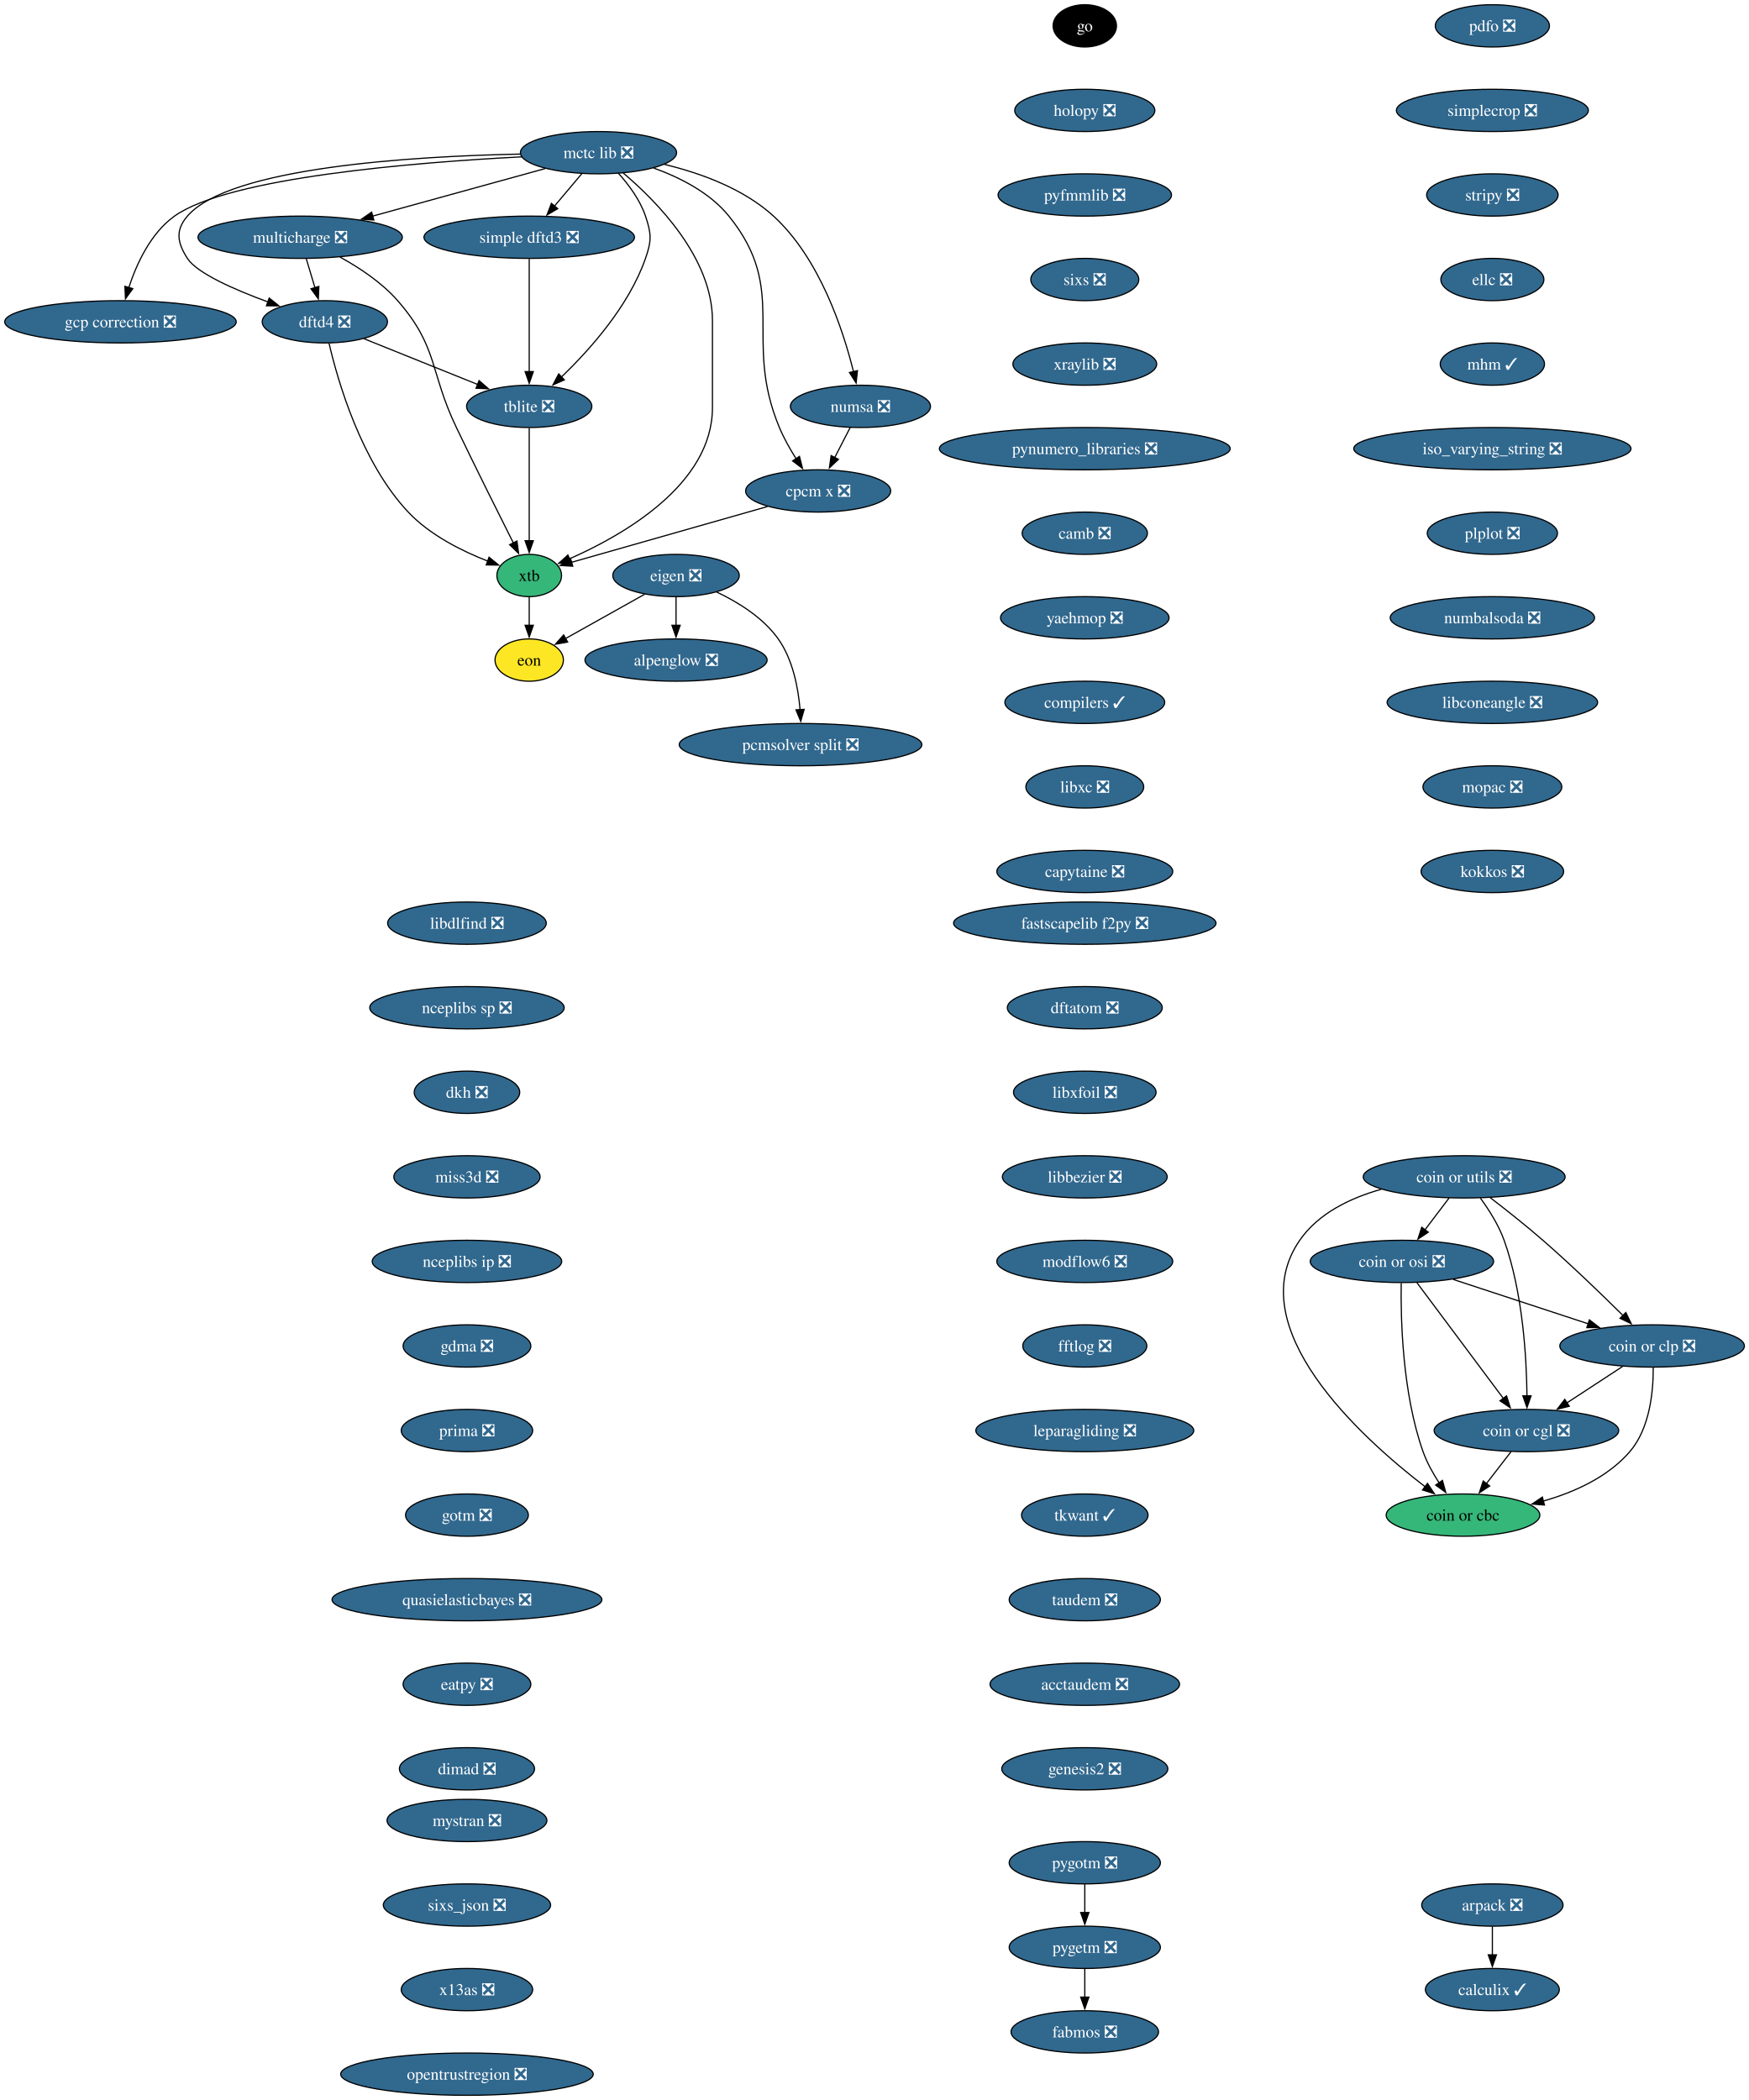
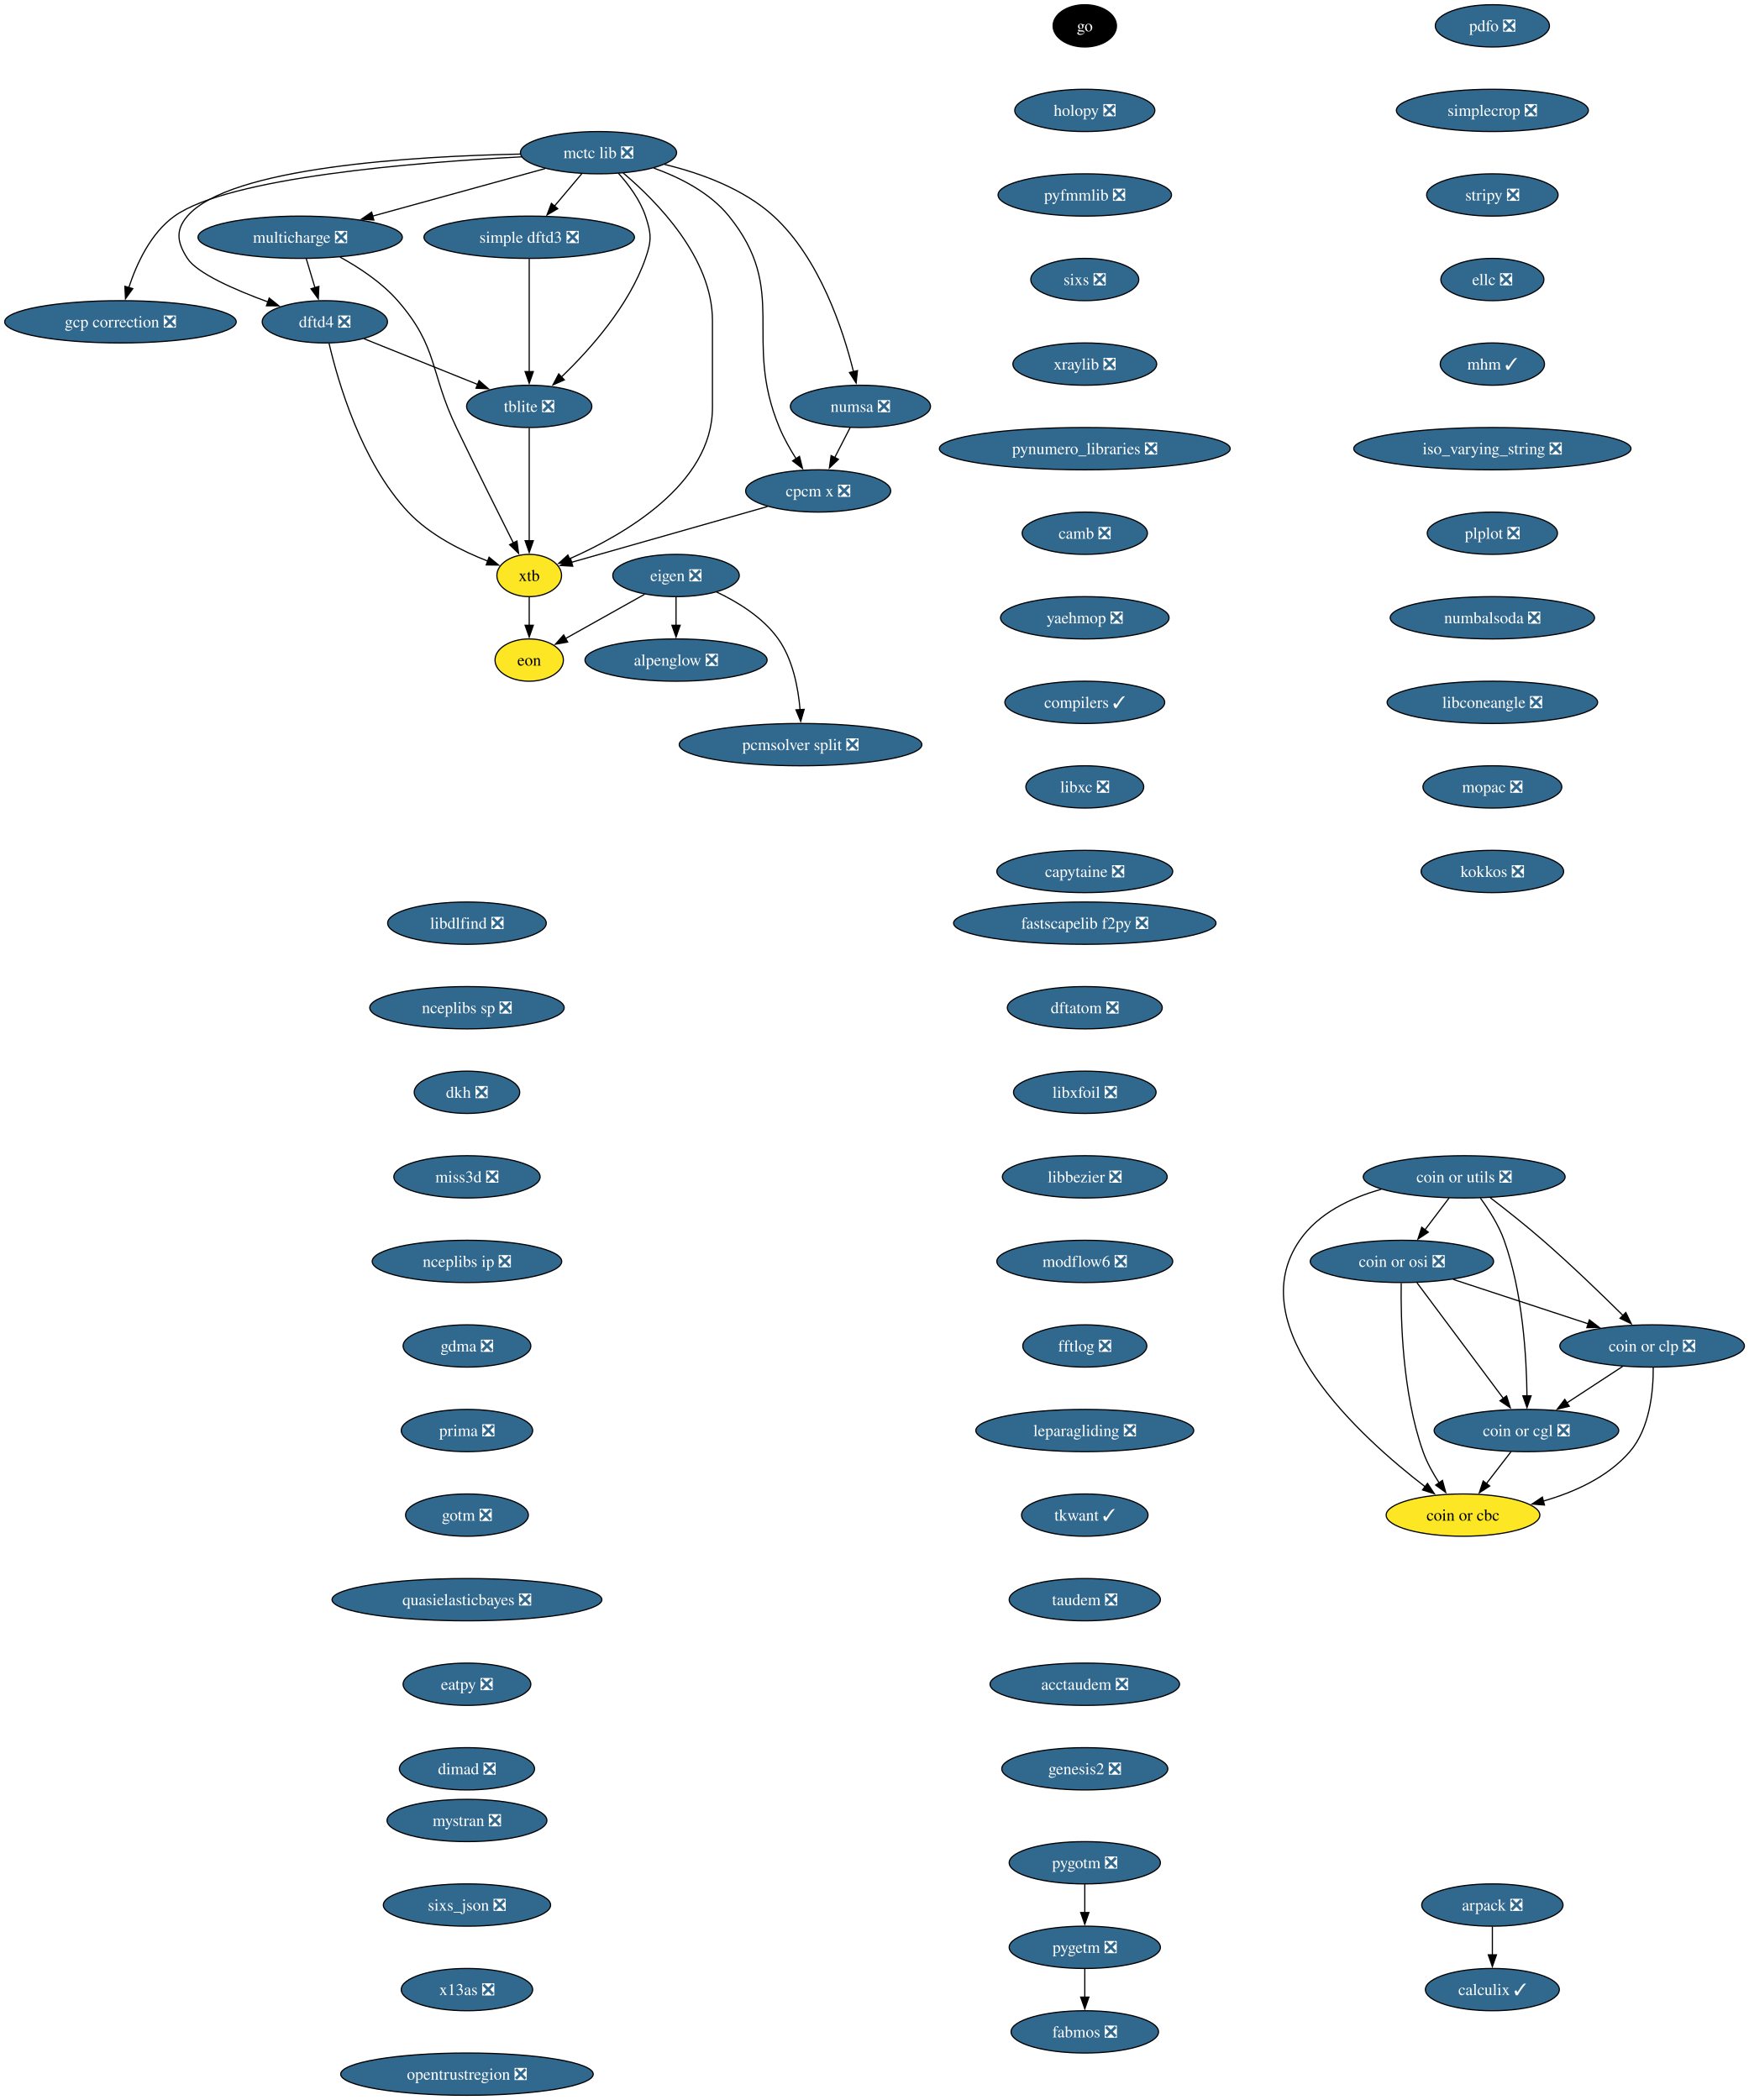
<svg xmlns="http://www.w3.org/2000/svg" xmlns:xlink="http://www.w3.org/1999/xlink" width="1489pt" height="1788pt" viewBox="0.00 0.00 1489.00 1788.00">
  <g id="graph0" class="graph" transform="scale(1 1) rotate(0) translate(4 1784)">
    <polygon fill="white" stroke="none" points="-4,4 -4,-1784 1485.12,-1784 1485.12,4 -4,4" />
    <g id="node1" class="node">
      <g id="a_node1">
        <a xlink:href="https://github.com/conda-forge/alpenglow-feedstock/pull/50" xlink:title="alpenglow ❎">
          <ellipse fill="#31688e" stroke="black" cx="571.56" cy="-1222" rx="77.52" ry="18" />
          <text xml:space="preserve" text-anchor="middle" x="571.56" y="-1217.33" font-family="Times,serif" font-size="14.00" fill="white">alpenglow ❎</text>
        </a>
      </g>
    </g>
    <g id="node2" class="node">
      <g id="a_node2">
        <a xlink:href="https://github.com/conda-forge/arpack-feedstock/pull/55" xlink:title="arpack ❎">
          <ellipse fill="#31688e" stroke="black" cx="1266.56" cy="-162" rx="60.15" ry="18" />
          <text xml:space="preserve" text-anchor="middle" x="1266.56" y="-157.32" font-family="Times,serif" font-size="14.00" fill="white">arpack ❎</text>
        </a>
      </g>
    </g>
    <g id="node3" class="node">
      <g id="a_node3">
        <a xlink:href="https://github.com/conda-forge/calculix-feedstock/pull/35" xlink:title="calculix ✓">
          <ellipse fill="#31688e" stroke="black" cx="1266.56" cy="-90" rx="57" ry="18" />
          <text xml:space="preserve" text-anchor="middle" x="1266.56" y="-85.33" font-family="Times,serif" font-size="14.00" fill="white">calculix ✓</text>
        </a>
      </g>
    </g>
    <g id="edge1" class="edge">
      <path fill="none" stroke="black" d="M1266.56,-143.7C1266.56,-136.41 1266.56,-127.73 1266.56,-119.54" />
      <polygon fill="black" stroke="black" points="1270.06,-119.62 1266.56,-109.62 1263.06,-119.62 1270.06,-119.62" />
    </g>
    <g id="node4" class="node">
      <g id="a_node4">
        <a xlink:href="https://github.com/conda-forge/eigen-feedstock/pull/58" xlink:title="eigen ❎">
          <ellipse fill="#31688e" stroke="black" cx="571.56" cy="-1294" rx="53.84" ry="18" />
          <text xml:space="preserve" text-anchor="middle" x="571.56" y="-1289.33" font-family="Times,serif" font-size="14.00" fill="white">eigen ❎</text>
        </a>
      </g>
    </g>
    <g id="edge2" class="edge">
      <path fill="none" stroke="black" d="M571.56,-1275.7C571.56,-1268.41 571.56,-1259.73 571.56,-1251.54" />
      <polygon fill="black" stroke="black" points="575.06,-1251.62 571.56,-1241.62 568.06,-1251.62 575.06,-1251.62" />
    </g>
    <g id="node5" class="node">
      <g id="a_node5">
        <a xlink:href="https://github.com/conda-forge/pcmsolver-split-feedstock/pull/34" xlink:title="pcmsolver split ❎">
          <ellipse fill="#31688e" stroke="black" cx="677.56" cy="-1150" rx="103.29" ry="18" />
          <text xml:space="preserve" text-anchor="middle" x="677.56" y="-1145.33" font-family="Times,serif" font-size="14.00" fill="white">pcmsolver split ❎</text>
        </a>
      </g>
    </g>
    <g id="edge3" class="edge">
      <path fill="none" stroke="black" d="M606.1,-1279.94C624.39,-1271.3 645.66,-1258.18 658.56,-1240 671.01,-1222.45 675.59,-1198.39 677.15,-1179.71" />
      <polygon fill="black" stroke="black" points="680.64,-1180.03 677.71,-1169.85 673.65,-1179.63 680.64,-1180.03" />
    </g>
    <g id="node6" class="node">
      <g id="a_node6">
        <a xlink:href="https://github.com/conda-forge/eon-feedstock" xlink:title="eon">
          <ellipse fill="#fde725" stroke="black" cx="446.56" cy="-1222" rx="29.11" ry="18" />
          <text xml:space="preserve" text-anchor="middle" x="446.56" y="-1217.33" font-family="Times,serif" font-size="14.00">eon</text>
        </a>
      </g>
    </g>
    <g id="edge4" class="edge">
      <path fill="none" stroke="black" d="M544.74,-1277.98C524.98,-1266.92 498.06,-1251.84 477.41,-1240.28" />
      <polygon fill="black" stroke="black" points="479.3,-1237.32 468.86,-1235.49 475.88,-1243.43 479.3,-1237.32" />
    </g>
    <g id="node7" class="node">
      <g id="a_node7">
        <a xlink:href="https://github.com/conda-forge/go-feedstock" xlink:title="go">
          <ellipse fill="#000000" stroke="black" cx="919.56" cy="-1762" rx="27" ry="18" />
          <text xml:space="preserve" text-anchor="middle" x="919.56" y="-1757.33" font-family="Times,serif" font-size="14.00" fill="white">go</text>
        </a>
      </g>
    </g>
    <g id="node8" class="node">
      <g id="a_node8">
        <a xlink:href="https://github.com/conda-forge/holopy-feedstock/pull/45" xlink:title="holopy ❎">
          <ellipse fill="#31688e" stroke="black" cx="919.56" cy="-1690" rx="59.63" ry="18" />
          <text xml:space="preserve" text-anchor="middle" x="919.56" y="-1685.33" font-family="Times,serif" font-size="14.00" fill="white">holopy ❎</text>
        </a>
      </g>
    </g>
    <g id="node9" class="node">
      <g id="a_node9">
        <a xlink:href="https://github.com/conda-forge/pyfmmlib-feedstock/pull/47" xlink:title="pyfmmlib ❎">
          <ellipse fill="#31688e" stroke="black" cx="919.56" cy="-1618" rx="73.83" ry="18" />
          <text xml:space="preserve" text-anchor="middle" x="919.56" y="-1613.33" font-family="Times,serif" font-size="14.00" fill="white">pyfmmlib ❎</text>
        </a>
      </g>
    </g>
    <g id="node10" class="node">
      <g id="a_node10">
        <a xlink:href="https://github.com/conda-forge/sixs-feedstock/pull/21" xlink:title="sixs ❎">
          <ellipse fill="#31688e" stroke="black" cx="919.56" cy="-1546" rx="45.95" ry="18" />
          <text xml:space="preserve" text-anchor="middle" x="919.56" y="-1541.33" font-family="Times,serif" font-size="14.00" fill="white">sixs ❎</text>
        </a>
      </g>
    </g>
    <g id="node11" class="node">
      <g id="a_node11">
        <a xlink:href="https://github.com/conda-forge/xraylib-feedstock/pull/63" xlink:title="xraylib ❎">
          <ellipse fill="#31688e" stroke="black" cx="919.56" cy="-1474" rx="61.2" ry="18" />
          <text xml:space="preserve" text-anchor="middle" x="919.56" y="-1469.33" font-family="Times,serif" font-size="14.00" fill="white">xraylib ❎</text>
        </a>
      </g>
    </g>
    <g id="node12" class="node">
      <g id="a_node12">
        <a xlink:href="https://github.com/conda-forge/pynumero_libraries-feedstock/pull/34" xlink:title="pynumero_libraries ❎">
          <ellipse fill="#31688e" stroke="black" cx="919.56" cy="-1402" rx="123.81" ry="18" />
          <text xml:space="preserve" text-anchor="middle" x="919.56" y="-1397.33" font-family="Times,serif" font-size="14.00" fill="white">pynumero_libraries ❎</text>
        </a>
      </g>
    </g>
    <g id="node13" class="node">
      <g id="a_node13">
        <a xlink:href="https://github.com/conda-forge/camb-feedstock/pull/69" xlink:title="camb ❎">
          <ellipse fill="#31688e" stroke="black" cx="919.56" cy="-1330" rx="53.31" ry="18" />
          <text xml:space="preserve" text-anchor="middle" x="919.56" y="-1325.33" font-family="Times,serif" font-size="14.00" fill="white">camb ❎</text>
        </a>
      </g>
    </g>
    <g id="node14" class="node">
      <g id="a_node14">
        <a xlink:href="https://github.com/conda-forge/yaehmop-feedstock/pull/16" xlink:title="yaehmop ❎">
          <ellipse fill="#31688e" stroke="black" cx="919.56" cy="-1258" rx="71.73" ry="18" />
          <text xml:space="preserve" text-anchor="middle" x="919.56" y="-1253.33" font-family="Times,serif" font-size="14.00" fill="white">yaehmop ❎</text>
        </a>
      </g>
    </g>
    <g id="node15" class="node">
      <g id="a_node15">
        <a xlink:href="https://github.com/conda-forge/compilers-feedstock/pull/76" xlink:title="compilers ✓">
          <ellipse fill="#31688e" stroke="black" cx="919.56" cy="-1186" rx="68.04" ry="18" />
          <text xml:space="preserve" text-anchor="middle" x="919.56" y="-1181.33" font-family="Times,serif" font-size="14.00" fill="white">compilers ✓</text>
        </a>
      </g>
    </g>
    <g id="node16" class="node">
      <g id="a_node16">
        <a xlink:href="https://github.com/conda-forge/libxc-feedstock/pull/81" xlink:title="libxc ❎">
          <ellipse fill="#31688e" stroke="black" cx="919.56" cy="-1114" rx="50.16" ry="18" />
          <text xml:space="preserve" text-anchor="middle" x="919.56" y="-1109.33" font-family="Times,serif" font-size="14.00" fill="white">libxc ❎</text>
        </a>
      </g>
    </g>
    <g id="node17" class="node">
      <g id="a_node17">
        <a xlink:href="https://github.com/conda-forge/capytaine-feedstock/pull/50" xlink:title="capytaine ❎">
          <ellipse fill="#31688e" stroke="black" cx="919.56" cy="-1042" rx="74.88" ry="18" />
          <text xml:space="preserve" text-anchor="middle" x="919.56" y="-1037.33" font-family="Times,serif" font-size="14.00" fill="white">capytaine ❎</text>
        </a>
      </g>
    </g>
    <g id="node18" class="node">
      <g id="a_node18">
        <a xlink:href="https://github.com/conda-forge/fastscapelib-f2py-feedstock/pull/31" xlink:title="fastscapelib f2py ❎">
          <ellipse fill="#31688e" stroke="black" cx="919.56" cy="-998" rx="111.71" ry="18" />
          <text xml:space="preserve" text-anchor="middle" x="919.56" y="-993.33" font-family="Times,serif" font-size="14.00" fill="white">fastscapelib f2py ❎</text>
        </a>
      </g>
    </g>
    <g id="node19" class="node">
      <g id="a_node19">
        <a xlink:href="https://github.com/conda-forge/dftatom-feedstock/pull/7" xlink:title="dftatom ❎">
          <ellipse fill="#31688e" stroke="black" cx="919.56" cy="-926" rx="65.94" ry="18" />
          <text xml:space="preserve" text-anchor="middle" x="919.56" y="-921.33" font-family="Times,serif" font-size="14.00" fill="white">dftatom ❎</text>
        </a>
      </g>
    </g>
    <g id="node20" class="node">
      <g id="a_node20">
        <a xlink:href="https://github.com/conda-forge/libxfoil-feedstock/pull/19" xlink:title="libxfoil ❎">
          <ellipse fill="#31688e" stroke="black" cx="919.56" cy="-854" rx="60.68" ry="18" />
          <text xml:space="preserve" text-anchor="middle" x="919.56" y="-849.33" font-family="Times,serif" font-size="14.00" fill="white">libxfoil ❎</text>
        </a>
      </g>
    </g>
    <g id="node21" class="node">
      <g id="a_node21">
        <a xlink:href="https://github.com/conda-forge/libbezier-feedstock/pull/13" xlink:title="libbezier ❎">
          <ellipse fill="#31688e" stroke="black" cx="919.56" cy="-782" rx="70.15" ry="18" />
          <text xml:space="preserve" text-anchor="middle" x="919.56" y="-777.33" font-family="Times,serif" font-size="14.00" fill="white">libbezier ❎</text>
        </a>
      </g>
    </g>
    <g id="node25" class="node">
      <g id="a_node25">
        <a xlink:href="https://github.com/conda-forge/modflow6-feedstock/pull/43" xlink:title="modflow6 ❎">
          <ellipse fill="#31688e" stroke="black" cx="919.56" cy="-710" rx="74.88" ry="18" />
          <text xml:space="preserve" text-anchor="middle" x="919.56" y="-705.33" font-family="Times,serif" font-size="14.00" fill="white">modflow6 ❎</text>
        </a>
      </g>
    </g>
    <g id="node22" class="node">
      <g id="a_node22">
        <a xlink:href="https://github.com/conda-forge/dftd4-feedstock/pull/38" xlink:title="dftd4 ❎">
          <ellipse fill="#31688e" stroke="black" cx="272.56" cy="-1510" rx="53.31" ry="18" />
          <text xml:space="preserve" text-anchor="middle" x="272.56" y="-1505.33" font-family="Times,serif" font-size="14.00" fill="white">dftd4 ❎</text>
        </a>
      </g>
    </g>
    <g id="node23" class="node">
      <g id="a_node23">
        <a xlink:href="https://github.com/conda-forge/xtb-feedstock" xlink:title="xtb">
-           <ellipse fill="#35b779" stroke="black" cx="446.56" cy="-1294" rx="27.53" ry="18" />
+           <ellipse fill="#fde725" stroke="black" cx="446.56" cy="-1294" rx="27.53" ry="18" />
          <text xml:space="preserve" text-anchor="middle" x="446.56" y="-1289.33" font-family="Times,serif" font-size="14.00">xtb</text>
        </a>
      </g>
    </g>
    <g id="edge18" class="edge">
      <path fill="none" stroke="black" d="M276.17,-1491.6C283.62,-1459.55 303.45,-1390.59 343.56,-1348 362.08,-1328.34 389.51,-1314.72 411.42,-1306.21" />
      <polygon fill="black" stroke="black" points="412.37,-1309.59 420.55,-1302.86 409.96,-1303.02 412.37,-1309.59" />
    </g>
    <g id="node24" class="node">
      <g id="a_node24">
        <a xlink:href="https://github.com/conda-forge/tblite-feedstock/pull/26" xlink:title="tblite ❎">
          <ellipse fill="#31688e" stroke="black" cx="446.56" cy="-1438" rx="53.31" ry="18" />
          <text xml:space="preserve" text-anchor="middle" x="446.56" y="-1433.33" font-family="Times,serif" font-size="14.00" fill="white">tblite ❎</text>
        </a>
      </g>
    </g>
    <g id="edge19" class="edge">
      <path fill="none" stroke="black" d="M305.7,-1495.67C333.18,-1484.61 372.5,-1468.8 402.61,-1456.68" />
      <polygon fill="black" stroke="black" points="403.87,-1459.94 411.84,-1452.97 401.26,-1453.45 403.87,-1459.94" />
    </g>
    <g id="edge20" class="edge">
      <path fill="none" stroke="black" d="M446.56,-1275.7C446.56,-1268.41 446.56,-1259.73 446.56,-1251.54" />
      <polygon fill="black" stroke="black" points="450.06,-1251.62 446.56,-1241.62 443.06,-1251.62 450.06,-1251.62" />
    </g>
    <g id="edge21" class="edge">
      <path fill="none" stroke="black" d="M446.56,-1419.59C446.56,-1395.61 446.56,-1352.14 446.56,-1323.42" />
      <polygon fill="black" stroke="black" points="450.06,-1323.62 446.56,-1313.62 443.06,-1323.62 450.06,-1323.62" />
    </g>
    <g id="node26" class="node">
      <g id="a_node26">
        <a xlink:href="https://github.com/conda-forge/fftlog-feedstock/pull/23" xlink:title="fftlog ❎">
          <ellipse fill="#31688e" stroke="black" cx="919.56" cy="-638" rx="52.79" ry="18" />
          <text xml:space="preserve" text-anchor="middle" x="919.56" y="-633.33" font-family="Times,serif" font-size="14.00" fill="white">fftlog ❎</text>
        </a>
      </g>
    </g>
    <g id="node27" class="node">
      <g id="a_node27">
        <a xlink:href="https://github.com/conda-forge/leparagliding-feedstock/pull/16" xlink:title="leparagliding ❎">
          <ellipse fill="#31688e" stroke="black" cx="919.56" cy="-566" rx="92.77" ry="18" />
          <text xml:space="preserve" text-anchor="middle" x="919.56" y="-561.33" font-family="Times,serif" font-size="14.00" fill="white">leparagliding ❎</text>
        </a>
      </g>
    </g>
    <g id="node28" class="node">
      <g id="a_node28">
        <a xlink:href="https://github.com/conda-forge/tkwant-feedstock/pull/15" xlink:title="tkwant ✓">
          <ellipse fill="#31688e" stroke="black" cx="919.56" cy="-494" rx="53.84" ry="18" />
          <text xml:space="preserve" text-anchor="middle" x="919.56" y="-489.32" font-family="Times,serif" font-size="14.00" fill="white">tkwant ✓</text>
        </a>
      </g>
    </g>
    <g id="node29" class="node">
      <g id="a_node29">
        <a xlink:href="https://github.com/conda-forge/taudem-feedstock/pull/23" xlink:title="taudem ❎">
          <ellipse fill="#31688e" stroke="black" cx="919.56" cy="-422" rx="64.36" ry="18" />
          <text xml:space="preserve" text-anchor="middle" x="919.56" y="-417.32" font-family="Times,serif" font-size="14.00" fill="white">taudem ❎</text>
        </a>
      </g>
    </g>
    <g id="node35" class="node">
      <g id="a_node35">
        <a xlink:href="https://github.com/conda-forge/acctaudem-feedstock/pull/18" xlink:title="acctaudem ❎">
          <ellipse fill="#31688e" stroke="black" cx="919.56" cy="-350" rx="80.67" ry="18" />
          <text xml:space="preserve" text-anchor="middle" x="919.56" y="-345.32" font-family="Times,serif" font-size="14.00" fill="white">acctaudem ❎</text>
        </a>
      </g>
    </g>
    <g id="node30" class="node">
      <g id="a_node30">
        <a xlink:href="https://github.com/conda-forge/coin-or-utils-feedstock/pull/41" xlink:title="coin or utils ❎">
          <ellipse fill="#31688e" stroke="black" cx="1242.56" cy="-782" rx="85.93" ry="18" />
          <text xml:space="preserve" text-anchor="middle" x="1242.56" y="-777.33" font-family="Times,serif" font-size="14.00" fill="white">coin or utils ❎</text>
        </a>
      </g>
    </g>
    <g id="node31" class="node">
      <g id="a_node31">
        <a xlink:href="https://github.com/conda-forge/coin-or-cgl-feedstock/pull/30" xlink:title="coin or cgl ❎">
          <ellipse fill="#31688e" stroke="black" cx="1295.56" cy="-566" rx="78.57" ry="18" />
          <text xml:space="preserve" text-anchor="middle" x="1295.56" y="-561.33" font-family="Times,serif" font-size="14.00" fill="white">coin or cgl ❎</text>
        </a>
      </g>
    </g>
    <g id="edge27" class="edge">
      <path fill="none" stroke="black" d="M1256.36,-763.91C1263.6,-754.01 1271.91,-740.97 1276.56,-728 1292.46,-683.59 1295.69,-628.33 1296.02,-595.45" />
      <polygon fill="black" stroke="black" points="1299.52,-595.54 1296.02,-585.53 1292.52,-595.53 1299.52,-595.54" />
    </g>
    <g id="node32" class="node">
      <g id="a_node32">
        <a xlink:href="https://github.com/conda-forge/coin-or-osi-feedstock/pull/25" xlink:title="coin or osi ❎">
          <ellipse fill="#31688e" stroke="black" cx="1189.56" cy="-710" rx="78.04" ry="18" />
          <text xml:space="preserve" text-anchor="middle" x="1189.56" y="-705.33" font-family="Times,serif" font-size="14.00" fill="white">coin or osi ❎</text>
        </a>
      </g>
    </g>
    <g id="edge28" class="edge">
      <path fill="none" stroke="black" d="M1229.73,-764.05C1223.54,-755.89 1215.99,-745.91 1209.11,-736.82" />
      <polygon fill="black" stroke="black" points="1212.01,-734.86 1203.18,-729 1206.43,-739.08 1212.01,-734.86" />
    </g>
    <g id="node33" class="node">
      <g id="a_node33">
        <a xlink:href="https://github.com/conda-forge/coin-or-cbc-feedstock" xlink:title="coin or cbc">
-           <ellipse fill="#35b779" stroke="black" cx="1241.56" cy="-494" rx="65.41" ry="18" />
+           <ellipse fill="#fde725" stroke="black" cx="1241.56" cy="-494" rx="65.41" ry="18" />
          <text xml:space="preserve" text-anchor="middle" x="1241.56" y="-489.32" font-family="Times,serif" font-size="14.00">coin or cbc</text>
        </a>
      </g>
    </g>
    <g id="edge29" class="edge">
      <path fill="none" stroke="black" d="M1171.91,-771.39C1145.67,-764.02 1118.44,-750.99 1102.56,-728 1051.44,-653.99 1153.92,-560.75 1209.3,-518.15" />
      <polygon fill="black" stroke="black" points="1211.32,-521.01 1217.19,-512.19 1207.1,-515.42 1211.32,-521.01" />
    </g>
    <g id="node34" class="node">
      <g id="a_node34">
        <a xlink:href="https://github.com/conda-forge/coin-or-clp-feedstock/pull/28" xlink:title="coin or clp ❎">
          <ellipse fill="#31688e" stroke="black" cx="1402.56" cy="-638" rx="78.57" ry="18" />
          <text xml:space="preserve" text-anchor="middle" x="1402.56" y="-633.33" font-family="Times,serif" font-size="14.00" fill="white">coin or clp ❎</text>
        </a>
      </g>
    </g>
    <g id="edge30" class="edge">
      <path fill="none" stroke="black" d="M1264.7,-764.32C1277.97,-754.13 1295.02,-740.66 1309.56,-728 1333.53,-707.13 1359.57,-681.98 1377.98,-663.75" />
      <polygon fill="black" stroke="black" points="1380.18,-666.5 1384.8,-656.96 1375.24,-661.54 1380.18,-666.5" />
    </g>
    <g id="edge31" class="edge">
      <path fill="none" stroke="black" d="M1282.49,-548.05C1276.18,-539.89 1268.49,-529.91 1261.48,-520.82" />
      <polygon fill="black" stroke="black" points="1264.31,-518.77 1255.43,-512.99 1258.77,-523.04 1264.31,-518.77" />
    </g>
    <g id="edge32" class="edge">
      <path fill="none" stroke="black" d="M1202.34,-691.87C1220.65,-667.35 1254.48,-622.03 1275.96,-593.26" />
      <polygon fill="black" stroke="black" points="1278.64,-595.51 1281.82,-585.4 1273.03,-591.32 1278.64,-595.51" />
    </g>
    <g id="edge33" class="edge">
      <path fill="none" stroke="black" d="M1188.95,-691.5C1188.46,-661.3 1189.88,-597.83 1207.56,-548 1210.83,-538.77 1215.98,-529.51 1221.28,-521.37" />
      <polygon fill="black" stroke="black" points="1224.04,-523.54 1226.86,-513.32 1218.29,-519.55 1224.04,-523.54" />
    </g>
    <g id="edge34" class="edge">
      <path fill="none" stroke="black" d="M1233.18,-694.67C1266.49,-683.72 1312.58,-668.57 1348.28,-656.84" />
      <polygon fill="black" stroke="black" points="1349.15,-660.24 1357.56,-653.79 1346.97,-653.58 1349.15,-660.24" />
    </g>
    <g id="edge35" class="edge">
      <path fill="none" stroke="black" d="M1377.47,-620.59C1363.25,-611.28 1345.26,-599.51 1329.76,-589.37" />
      <polygon fill="black" stroke="black" points="1332.04,-586.68 1321.75,-584.14 1328.21,-592.54 1332.04,-586.68" />
    </g>
    <g id="edge36" class="edge">
      <path fill="none" stroke="black" d="M1403.51,-619.8C1403.66,-600.14 1400.9,-568.1 1383.56,-548 1364.82,-526.29 1336.3,-513.46 1309.73,-505.88" />
      <polygon fill="black" stroke="black" points="1310.91,-502.57 1300.35,-503.42 1309.13,-509.34 1310.91,-502.57" />
    </g>
    <g id="node36" class="node">
      <g id="a_node36">
        <a xlink:href="https://github.com/conda-forge/genesis2-feedstock/pull/13" xlink:title="genesis2 ❎">
          <ellipse fill="#31688e" stroke="black" cx="919.56" cy="-278" rx="70.68" ry="18" />
          <text xml:space="preserve" text-anchor="middle" x="919.56" y="-273.32" font-family="Times,serif" font-size="14.00" fill="white">genesis2 ❎</text>
        </a>
      </g>
    </g>
    <g id="node37" class="node">
      <g id="a_node37">
        <a xlink:href="https://github.com/conda-forge/pdfo-feedstock/pull/22" xlink:title="pdfo ❎">
          <ellipse fill="#31688e" stroke="black" cx="1266.56" cy="-1762" rx="48.58" ry="18" />
          <text xml:space="preserve" text-anchor="middle" x="1266.56" y="-1757.33" font-family="Times,serif" font-size="14.00" fill="white">pdfo ❎</text>
        </a>
      </g>
    </g>
    <g id="node38" class="node">
      <g id="a_node38">
        <a xlink:href="https://github.com/conda-forge/simplecrop-feedstock/pull/4" xlink:title="simplecrop ❎">
          <ellipse fill="#31688e" stroke="black" cx="1266.56" cy="-1690" rx="81.72" ry="18" />
          <text xml:space="preserve" text-anchor="middle" x="1266.56" y="-1685.33" font-family="Times,serif" font-size="14.00" fill="white">simplecrop ❎</text>
        </a>
      </g>
    </g>
    <g id="node41" class="node">
      <g id="a_node41">
        <a xlink:href="https://github.com/conda-forge/stripy-feedstock/pull/25" xlink:title="stripy ❎">
          <ellipse fill="#31688e" stroke="black" cx="1266.56" cy="-1618" rx="55.94" ry="18" />
          <text xml:space="preserve" text-anchor="middle" x="1266.56" y="-1613.33" font-family="Times,serif" font-size="14.00" fill="white">stripy ❎</text>
        </a>
      </g>
    </g>
    <g id="node39" class="node">
      <g id="a_node39">
        <a xlink:href="https://github.com/conda-forge/simple-dftd3-feedstock/pull/34" xlink:title="simple dftd3 ❎">
          <ellipse fill="#31688e" stroke="black" cx="446.56" cy="-1582" rx="89.61" ry="18" />
          <text xml:space="preserve" text-anchor="middle" x="446.56" y="-1577.33" font-family="Times,serif" font-size="14.00" fill="white">simple dftd3 ❎</text>
        </a>
      </g>
    </g>
    <g id="edge40" class="edge">
      <path fill="none" stroke="black" d="M446.56,-1563.59C446.56,-1539.61 446.56,-1496.14 446.56,-1467.42" />
      <polygon fill="black" stroke="black" points="450.06,-1467.62 446.56,-1457.62 443.06,-1467.62 450.06,-1467.62" />
    </g>
    <g id="node40" class="node">
      <g id="a_node40">
        <a xlink:href="https://github.com/conda-forge/gcp-correction-feedstock/pull/13" xlink:title="gcp correction ❎">
          <ellipse fill="#31688e" stroke="black" cx="98.56" cy="-1510" rx="98.56" ry="18" />
          <text xml:space="preserve" text-anchor="middle" x="98.56" y="-1505.33" font-family="Times,serif" font-size="14.00" fill="white">gcp correction ❎</text>
        </a>
      </g>
    </g>
    <g id="node42" class="node">
      <g id="a_node42">
        <a xlink:href="https://github.com/conda-forge/ellc-feedstock/pull/18" xlink:title="ellc ❎">
          <ellipse fill="#31688e" stroke="black" cx="1266.56" cy="-1546" rx="43.84" ry="18" />
          <text xml:space="preserve" text-anchor="middle" x="1266.56" y="-1541.33" font-family="Times,serif" font-size="14.00" fill="white">ellc ❎</text>
        </a>
      </g>
    </g>
    <g id="node43" class="node">
      <g id="a_node43">
        <a xlink:href="https://github.com/conda-forge/mhm-feedstock/pull/29" xlink:title="mhm ✓">
          <ellipse fill="#31688e" stroke="black" cx="1266.56" cy="-1474" rx="44.37" ry="18" />
          <text xml:space="preserve" text-anchor="middle" x="1266.56" y="-1469.33" font-family="Times,serif" font-size="14.00" fill="white">mhm ✓</text>
        </a>
      </g>
    </g>
    <g id="node44" class="node">
      <g id="a_node44">
        <a xlink:href="https://github.com/conda-forge/iso_varying_string-feedstock/pull/11" xlink:title="iso_varying_string ❎">
          <ellipse fill="#31688e" stroke="black" cx="1266.56" cy="-1402" rx="118.02" ry="18" />
          <text xml:space="preserve" text-anchor="middle" x="1266.56" y="-1397.33" font-family="Times,serif" font-size="14.00" fill="white">iso_varying_string ❎</text>
        </a>
      </g>
    </g>
    <g id="node49" class="node">
      <g id="a_node49">
        <a xlink:href="https://github.com/conda-forge/plplot-feedstock/pull/9" xlink:title="plplot ❎">
          <ellipse fill="#31688e" stroke="black" cx="1266.56" cy="-1330" rx="55.42" ry="18" />
          <text xml:space="preserve" text-anchor="middle" x="1266.56" y="-1325.33" font-family="Times,serif" font-size="14.00" fill="white">plplot ❎</text>
        </a>
      </g>
    </g>
    <g id="node45" class="node">
      <g id="a_node45">
        <a xlink:href="https://github.com/conda-forge/mctc-lib-feedstock/pull/30" xlink:title="mctc lib ❎">
          <ellipse fill="#31688e" stroke="black" cx="505.56" cy="-1654" rx="66.47" ry="18" />
          <text xml:space="preserve" text-anchor="middle" x="505.56" y="-1649.33" font-family="Times,serif" font-size="14.00" fill="white">mctc lib ❎</text>
        </a>
      </g>
    </g>
    <g id="edge45" class="edge">
      <path fill="none" stroke="black" d="M438.96,-1652.81C347.81,-1650.97 191.37,-1641.65 155.56,-1600 145.13,-1587.87 146.89,-1577.45 155.56,-1564 163.7,-1551.37 195.7,-1537.35 224.18,-1526.9" />
      <polygon fill="black" stroke="black" points="225.2,-1530.25 233.44,-1523.59 222.85,-1523.66 225.2,-1530.25" />
    </g>
    <g id="edge46" class="edge">
      <path fill="none" stroke="black" d="M526.61,-1636.69C555.13,-1612.57 602.56,-1564.44 602.56,-1511 602.56,-1511 602.56,-1511 602.56,-1437 602.56,-1371.56 526.56,-1328.3 480.66,-1308.13" />
      <polygon fill="black" stroke="black" points="482.22,-1304.99 471.64,-1304.31 479.49,-1311.44 482.22,-1304.99" />
    </g>
    <g id="edge47" class="edge">
      <path fill="none" stroke="black" d="M522.46,-1636.53C531.18,-1626.83 540.94,-1613.77 545.56,-1600 550.64,-1584.83 550.82,-1579.11 545.56,-1564 531.46,-1523.48 498.15,-1486.21 474.06,-1463.11" />
      <polygon fill="black" stroke="black" points="476.45,-1460.56 466.76,-1456.29 471.68,-1465.67 476.45,-1460.56" />
    </g>
    <g id="edge48" class="edge">
      <path fill="none" stroke="black" d="M491.28,-1636.05C484.32,-1627.8 475.81,-1617.7 468.08,-1608.54" />
      <polygon fill="black" stroke="black" points="470.81,-1606.34 461.68,-1600.95 465.45,-1610.85 470.81,-1606.34" />
    </g>
    <g id="edge49" class="edge">
      <path fill="none" stroke="black" d="M440.13,-1650.46C349.26,-1645.76 190.77,-1632.98 144.56,-1600 124.22,-1585.49 112.23,-1559.25 105.61,-1539.01" />
      <polygon fill="black" stroke="black" points="109.04,-1538.24 102.83,-1529.66 102.33,-1540.24 109.04,-1538.24" />
    </g>
    <g id="node46" class="node">
      <g id="a_node46">
        <a xlink:href="https://github.com/conda-forge/multicharge-feedstock/pull/9" xlink:title="multicharge ❎">
          <ellipse fill="#31688e" stroke="black" cx="251.56" cy="-1582" rx="86.98" ry="18" />
          <text xml:space="preserve" text-anchor="middle" x="251.56" y="-1577.33" font-family="Times,serif" font-size="14.00" fill="white">multicharge ❎</text>
        </a>
      </g>
    </g>
    <g id="edge50" class="edge">
      <path fill="none" stroke="black" d="M460.15,-1640.49C419.15,-1629.19 358.48,-1612.47 313.13,-1599.97" />
      <polygon fill="black" stroke="black" points="314.27,-1596.65 303.7,-1597.37 312.41,-1603.4 314.27,-1596.65" />
    </g>
    <g id="node47" class="node">
      <g id="a_node47">
        <a xlink:href="https://github.com/conda-forge/numsa-feedstock/pull/2" xlink:title="numsa ❎">
          <ellipse fill="#31688e" stroke="black" cx="728.56" cy="-1438" rx="59.63" ry="18" />
          <text xml:space="preserve" text-anchor="middle" x="728.56" y="-1433.33" font-family="Times,serif" font-size="14.00" fill="white">numsa ❎</text>
        </a>
      </g>
    </g>
    <g id="edge51" class="edge">
      <path fill="none" stroke="black" d="M561.69,-1644.03C592.25,-1636.66 628.93,-1623.44 654.56,-1600 693.82,-1564.09 713.8,-1503.22 722.64,-1467.5" />
      <polygon fill="black" stroke="black" points="726.02,-1468.43 724.88,-1457.9 719.2,-1466.84 726.02,-1468.43" />
    </g>
    <g id="node48" class="node">
      <g id="a_node48">
        <a xlink:href="https://github.com/conda-forge/cpcm-x-feedstock/pull/2" xlink:title="cpcm x ❎">
          <ellipse fill="#31688e" stroke="black" cx="692.56" cy="-1366" rx="61.73" ry="18" />
          <text xml:space="preserve" text-anchor="middle" x="692.56" y="-1361.33" font-family="Times,serif" font-size="14.00" fill="white">cpcm x ❎</text>
        </a>
      </g>
    </g>
    <g id="edge52" class="edge">
      <path fill="none" stroke="black" d="M552.61,-1640.89C575.05,-1632.82 600.45,-1619.93 616.56,-1600 668.27,-1536.04 627.85,-1495.9 659.56,-1420 663.36,-1410.9 668.63,-1401.57 673.84,-1393.33" />
      <polygon fill="black" stroke="black" points="676.64,-1395.43 679.23,-1385.16 670.8,-1391.58 676.64,-1395.43" />
    </g>
    <g id="edge53" class="edge">
      <path fill="none" stroke="black" d="M256.75,-1563.7C258.99,-1556.24 261.66,-1547.32 264.17,-1538.97" />
      <polygon fill="black" stroke="black" points="267.47,-1540.14 266.99,-1529.55 260.77,-1538.13 267.47,-1540.14" />
    </g>
    <g id="edge54" class="edge">
      <path fill="none" stroke="black" d="M285.52,-1565.1C301.98,-1556.06 321.06,-1543.45 334.56,-1528 369.36,-1488.17 361.69,-1467.7 384.56,-1420 400.89,-1385.94 420.32,-1347 433.03,-1321.76" />
      <polygon fill="black" stroke="black" points="436.13,-1323.37 437.51,-1312.86 429.88,-1320.22 436.13,-1323.37" />
    </g>
    <g id="edge55" class="edge">
      <path fill="none" stroke="black" d="M719.84,-1420.05C715.88,-1412.35 711.09,-1403.03 706.63,-1394.36" />
      <polygon fill="black" stroke="black" points="709.82,-1392.91 702.13,-1385.62 703.6,-1396.11 709.82,-1392.91" />
    </g>
    <g id="edge56" class="edge">
      <path fill="none" stroke="black" d="M649.43,-1352.73C602.02,-1339.24 526.72,-1317.81 482.42,-1305.2" />
      <polygon fill="black" stroke="black" points="483.63,-1301.91 473.05,-1302.54 481.71,-1308.64 483.63,-1301.91" />
    </g>
    <g id="node50" class="node">
      <g id="a_node50">
        <a xlink:href="https://github.com/conda-forge/numbalsoda-feedstock/pull/17" xlink:title="numbalsoda ❎">
          <ellipse fill="#31688e" stroke="black" cx="1266.56" cy="-1258" rx="86.98" ry="18" />
          <text xml:space="preserve" text-anchor="middle" x="1266.56" y="-1253.33" font-family="Times,serif" font-size="14.00" fill="white">numbalsoda ❎</text>
        </a>
      </g>
    </g>
    <g id="node51" class="node">
      <g id="a_node51">
        <a xlink:href="https://github.com/conda-forge/libconeangle-feedstock/pull/11" xlink:title="libconeangle ❎">
          <ellipse fill="#31688e" stroke="black" cx="1266.56" cy="-1186" rx="89.61" ry="18" />
          <text xml:space="preserve" text-anchor="middle" x="1266.56" y="-1181.33" font-family="Times,serif" font-size="14.00" fill="white">libconeangle ❎</text>
        </a>
      </g>
    </g>
    <g id="node52" class="node">
      <g id="a_node52">
        <a xlink:href="https://github.com/conda-forge/mopac-feedstock/pull/26" xlink:title="mopac ❎">
          <ellipse fill="#31688e" stroke="black" cx="1266.56" cy="-1114" rx="59.1" ry="18" />
          <text xml:space="preserve" text-anchor="middle" x="1266.56" y="-1109.33" font-family="Times,serif" font-size="14.00" fill="white">mopac ❎</text>
        </a>
      </g>
    </g>
    <g id="node53" class="node">
      <g id="a_node53">
        <a xlink:href="https://github.com/conda-forge/kokkos-feedstock/pull/67" xlink:title="kokkos ❎">
          <ellipse fill="#31688e" stroke="black" cx="1266.56" cy="-1042" rx="60.68" ry="18" />
          <text xml:space="preserve" text-anchor="middle" x="1266.56" y="-1037.33" font-family="Times,serif" font-size="14.00" fill="white">kokkos ❎</text>
        </a>
      </g>
    </g>
    <g id="node54" class="node">
      <g id="a_node54">
        <a xlink:href="https://github.com/conda-forge/libdlfind-feedstock/pull/10" xlink:title="libdlfind ❎">
          <ellipse fill="#31688e" stroke="black" cx="393.56" cy="-998" rx="67.52" ry="18" />
          <text xml:space="preserve" text-anchor="middle" x="393.56" y="-993.33" font-family="Times,serif" font-size="14.00" fill="white">libdlfind ❎</text>
        </a>
      </g>
    </g>
    <g id="node55" class="node">
      <g id="a_node55">
        <a xlink:href="https://github.com/conda-forge/nceplibs-sp-feedstock/pull/10" xlink:title="nceplibs sp ❎">
          <ellipse fill="#31688e" stroke="black" cx="393.56" cy="-926" rx="82.77" ry="18" />
          <text xml:space="preserve" text-anchor="middle" x="393.56" y="-921.33" font-family="Times,serif" font-size="14.00" fill="white">nceplibs sp ❎</text>
        </a>
      </g>
    </g>
    <g id="node56" class="node">
      <g id="a_node56">
        <a xlink:href="https://github.com/conda-forge/dkh-feedstock/pull/8" xlink:title="dkh ❎">
          <ellipse fill="#31688e" stroke="black" cx="393.56" cy="-854" rx="44.9" ry="18" />
          <text xml:space="preserve" text-anchor="middle" x="393.56" y="-849.33" font-family="Times,serif" font-size="14.00" fill="white">dkh ❎</text>
        </a>
      </g>
    </g>
    <g id="node57" class="node">
      <g id="a_node57">
        <a xlink:href="https://github.com/conda-forge/miss3d-feedstock/pull/11" xlink:title="miss3d ❎">
          <ellipse fill="#31688e" stroke="black" cx="393.56" cy="-782" rx="62.26" ry="18" />
          <text xml:space="preserve" text-anchor="middle" x="393.56" y="-777.33" font-family="Times,serif" font-size="14.00" fill="white">miss3d ❎</text>
        </a>
      </g>
    </g>
    <g id="node58" class="node">
      <g id="a_node58">
        <a xlink:href="https://github.com/conda-forge/nceplibs-ip-feedstock/pull/18" xlink:title="nceplibs ip ❎">
          <ellipse fill="#31688e" stroke="black" cx="393.56" cy="-710" rx="80.67" ry="18" />
          <text xml:space="preserve" text-anchor="middle" x="393.56" y="-705.33" font-family="Times,serif" font-size="14.00" fill="white">nceplibs ip ❎</text>
        </a>
      </g>
    </g>
    <g id="node59" class="node">
      <g id="a_node59">
        <a xlink:href="https://github.com/conda-forge/gdma-feedstock/pull/18" xlink:title="gdma ❎">
          <ellipse fill="#31688e" stroke="black" cx="393.56" cy="-638" rx="54.36" ry="18" />
          <text xml:space="preserve" text-anchor="middle" x="393.56" y="-633.33" font-family="Times,serif" font-size="14.00" fill="white">gdma ❎</text>
        </a>
      </g>
    </g>
    <g id="node60" class="node">
      <g id="a_node60">
        <a xlink:href="https://github.com/conda-forge/prima-feedstock/pull/8" xlink:title="prima ❎">
          <ellipse fill="#31688e" stroke="black" cx="393.56" cy="-566" rx="55.94" ry="18" />
          <text xml:space="preserve" text-anchor="middle" x="393.56" y="-561.33" font-family="Times,serif" font-size="14.00" fill="white">prima ❎</text>
        </a>
      </g>
    </g>
    <g id="node61" class="node">
      <g id="a_node61">
        <a xlink:href="https://github.com/conda-forge/gotm-feedstock/pull/11" xlink:title="gotm ❎">
          <ellipse fill="#31688e" stroke="black" cx="393.56" cy="-494" rx="52.26" ry="18" />
          <text xml:space="preserve" text-anchor="middle" x="393.56" y="-489.32" font-family="Times,serif" font-size="14.00" fill="white">gotm ❎</text>
        </a>
      </g>
    </g>
    <g id="node62" class="node">
      <g id="a_node62">
        <a xlink:href="https://github.com/conda-forge/quasielasticbayes-feedstock/pull/19" xlink:title="quasielasticbayes ❎">
          <ellipse fill="#31688e" stroke="black" cx="393.56" cy="-422" rx="114.87" ry="18" />
          <text xml:space="preserve" text-anchor="middle" x="393.56" y="-417.32" font-family="Times,serif" font-size="14.00" fill="white">quasielasticbayes ❎</text>
        </a>
      </g>
    </g>
    <g id="node63" class="node">
      <g id="a_node63">
        <a xlink:href="https://github.com/conda-forge/eatpy-feedstock/pull/11" xlink:title="eatpy ❎">
          <ellipse fill="#31688e" stroke="black" cx="393.56" cy="-350" rx="54.36" ry="18" />
          <text xml:space="preserve" text-anchor="middle" x="393.56" y="-345.32" font-family="Times,serif" font-size="14.00" fill="white">eatpy ❎</text>
        </a>
      </g>
    </g>
    <g id="node64" class="node">
      <g id="a_node64">
        <a xlink:href="https://github.com/conda-forge/dimad-feedstock/pull/7" xlink:title="dimad ❎">
          <ellipse fill="#31688e" stroke="black" cx="393.56" cy="-278" rx="57.52" ry="18" />
          <text xml:space="preserve" text-anchor="middle" x="393.56" y="-273.32" font-family="Times,serif" font-size="14.00" fill="white">dimad ❎</text>
        </a>
      </g>
    </g>
    <g id="node65" class="node">
      <g id="a_node65">
        <a xlink:href="https://github.com/conda-forge/fabmos-feedstock/pull/13" xlink:title="fabmos ❎">
          <ellipse fill="#31688e" stroke="black" cx="919.56" cy="-54" rx="62.78" ry="18" />
          <text xml:space="preserve" text-anchor="middle" x="919.56" y="-49.33" font-family="Times,serif" font-size="14.00" fill="white">fabmos ❎</text>
        </a>
      </g>
    </g>
    <g id="node66" class="node">
      <g id="a_node66">
        <a xlink:href="https://github.com/conda-forge/pygetm-feedstock/pull/37" xlink:title="pygetm ❎">
          <ellipse fill="#31688e" stroke="black" cx="919.56" cy="-126" rx="64.36" ry="18" />
          <text xml:space="preserve" text-anchor="middle" x="919.56" y="-121.33" font-family="Times,serif" font-size="14.00" fill="white">pygetm ❎</text>
        </a>
      </g>
    </g>
    <g id="edge72" class="edge">
      <path fill="none" stroke="black" d="M919.56,-107.7C919.56,-100.41 919.56,-91.73 919.56,-83.54" />
      <polygon fill="black" stroke="black" points="923.06,-83.62 919.56,-73.62 916.06,-83.62 923.06,-83.62" />
    </g>
    <g id="node67" class="node">
      <g id="a_node67">
        <a xlink:href="https://github.com/conda-forge/pygotm-feedstock/pull/18" xlink:title="pygotm ❎">
          <ellipse fill="#31688e" stroke="black" cx="919.56" cy="-198" rx="64.36" ry="18" />
          <text xml:space="preserve" text-anchor="middle" x="919.56" y="-193.32" font-family="Times,serif" font-size="14.00" fill="white">pygotm ❎</text>
        </a>
      </g>
    </g>
    <g id="edge73" class="edge">
      <path fill="none" stroke="black" d="M919.56,-179.7C919.56,-172.41 919.56,-163.73 919.56,-155.54" />
      <polygon fill="black" stroke="black" points="923.06,-155.62 919.56,-145.62 916.06,-155.62 923.06,-155.62" />
    </g>
    <g id="node68" class="node">
      <g id="a_node68">
        <a xlink:href="https://github.com/conda-forge/mystran-feedstock/pull/10" xlink:title="mystran ❎">
          <ellipse fill="#31688e" stroke="black" cx="393.56" cy="-234" rx="68.04" ry="18" />
          <text xml:space="preserve" text-anchor="middle" x="393.56" y="-229.32" font-family="Times,serif" font-size="14.00" fill="white">mystran ❎</text>
        </a>
      </g>
    </g>
    <g id="node69" class="node">
      <g id="a_node69">
        <a xlink:href="https://github.com/conda-forge/sixs_json-feedstock/pull/6" xlink:title="sixs_json ❎">
          <ellipse fill="#31688e" stroke="black" cx="393.56" cy="-162" rx="71.2" ry="18" />
          <text xml:space="preserve" text-anchor="middle" x="393.56" y="-157.32" font-family="Times,serif" font-size="14.00" fill="white">sixs_json ❎</text>
        </a>
      </g>
    </g>
    <g id="node70" class="node">
      <g id="a_node70">
        <a xlink:href="https://github.com/conda-forge/x13as-feedstock/pull/5" xlink:title="x13as ❎">
          <ellipse fill="#31688e" stroke="black" cx="393.56" cy="-90" rx="55.94" ry="18" />
          <text xml:space="preserve" text-anchor="middle" x="393.56" y="-85.33" font-family="Times,serif" font-size="14.00" fill="white">x13as ❎</text>
        </a>
      </g>
    </g>
    <g id="node71" class="node">
      <g id="a_node71">
        <a xlink:href="https://github.com/conda-forge/opentrustregion-feedstock/pull/6" xlink:title="opentrustregion ❎">
          <ellipse fill="#31688e" stroke="black" cx="393.56" cy="-18" rx="107.5" ry="18" />
          <text xml:space="preserve" text-anchor="middle" x="393.56" y="-13.32" font-family="Times,serif" font-size="14.00" fill="white">opentrustregion ❎</text>
        </a>
      </g>
    </g>
  </g>
</svg>
